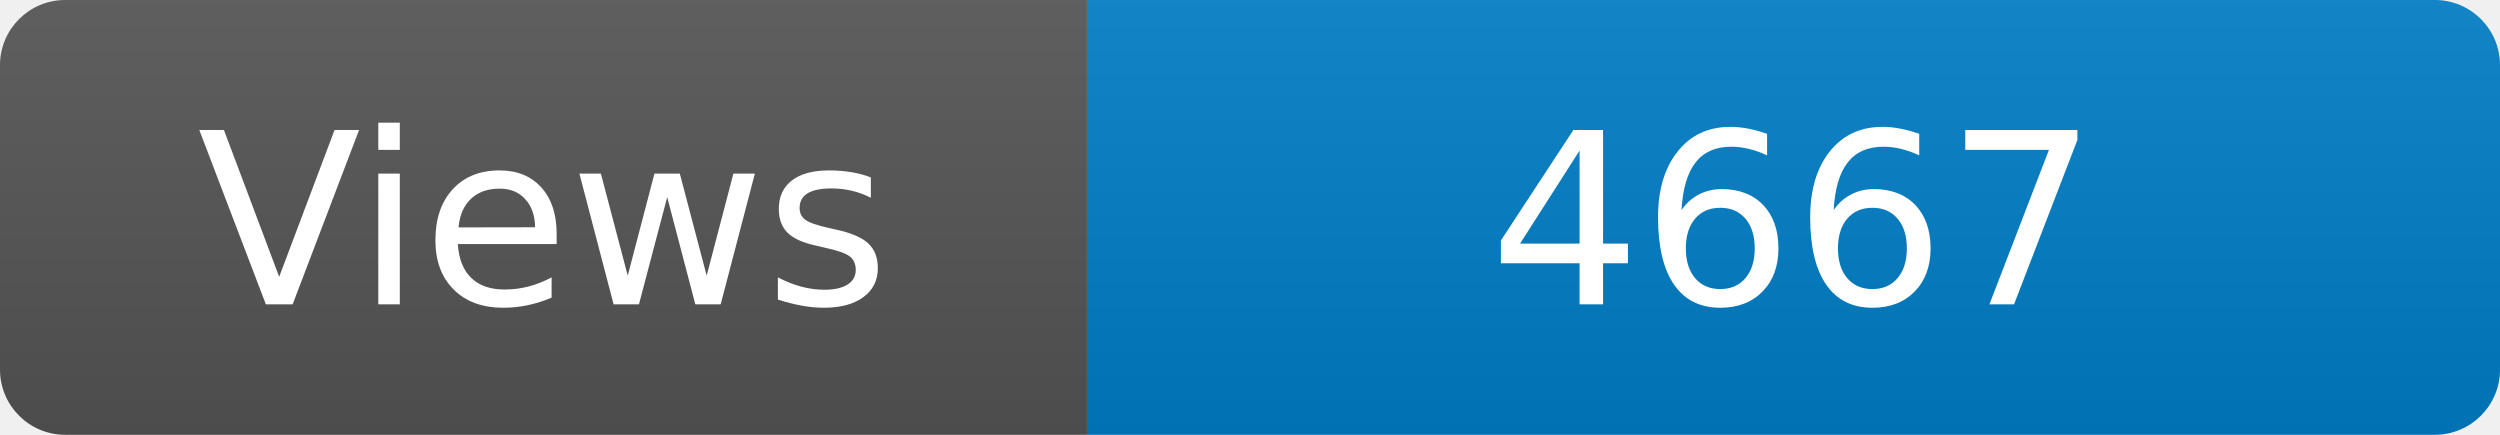
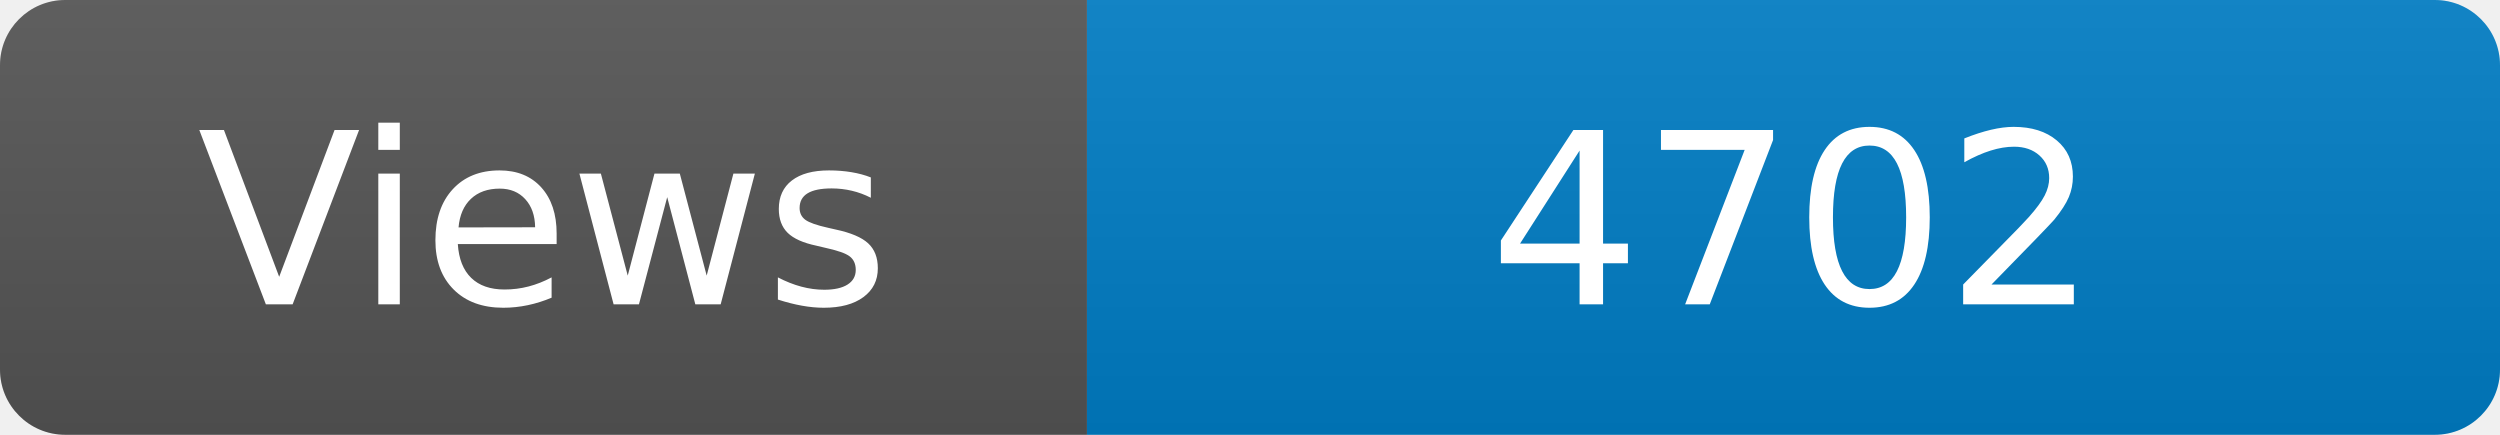
<svg xmlns="http://www.w3.org/2000/svg" width="115" height="20" role="img" aria-label="Maintained?: yes">
  <linearGradient id="s" x2="0" y2="100%">
    <stop offset="0" stop-color="#bbb" stop-opacity=".1" />
    <stop offset="1" stop-opacity=".1" />
  </linearGradient>
  <clipPath id="r">
    <rect width="115" height="20" rx="3" fill="#fff" />
  </clipPath>
  <g clip-path="url(#r)">
    <rect width="50" height="20" fill="#555" />
    <rect x="50" width="160" height="20" fill="#007ec6" />
    <rect width="115" height="20" fill="url(#s)" />
  </g>
  <g fill="#fff" text-anchor="middle" font-family="Verdana,Geneva,DejaVu Sans,sans-serif" font-size="110">
    <text x="250" y="140" transform="scale(.1)" fill="#fff">Views</text>
-     <text x="825" y="140" transform="scale(.1)" fill="#fff">4667</text>
+     <text x="825" y="140" transform="scale(.1)" fill="#fff">4702</text>
  </g>
</svg>
